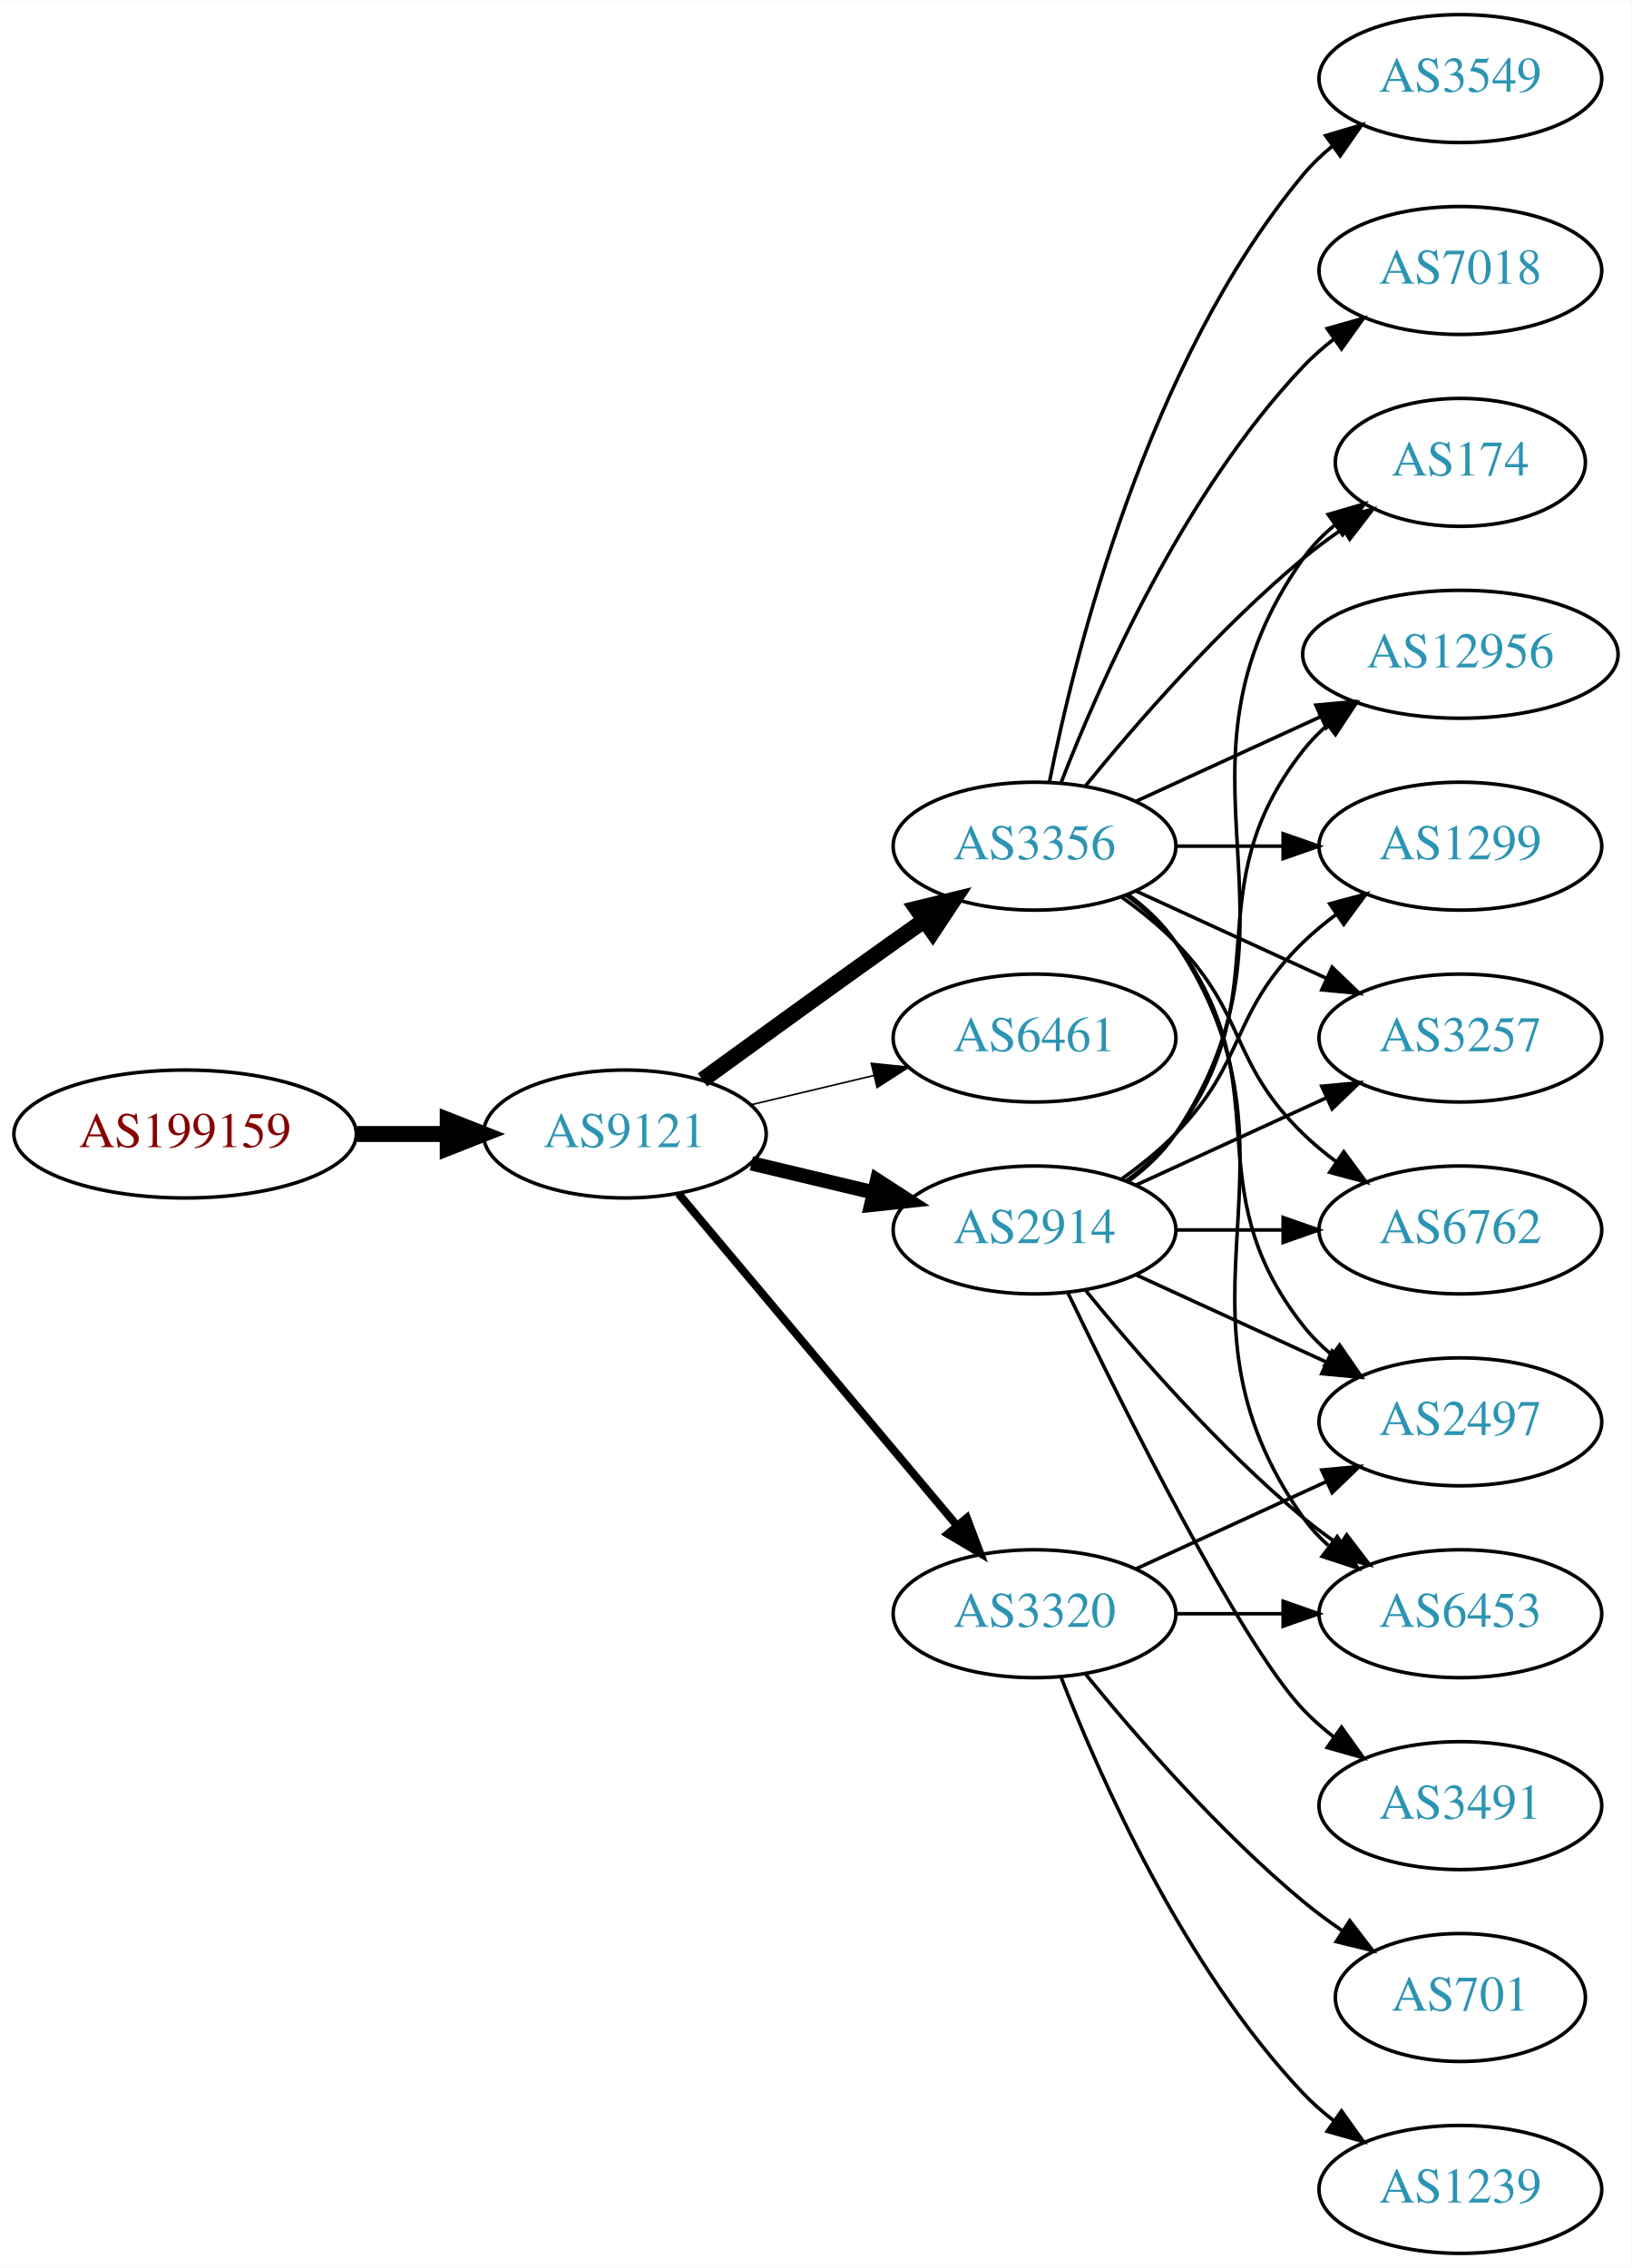
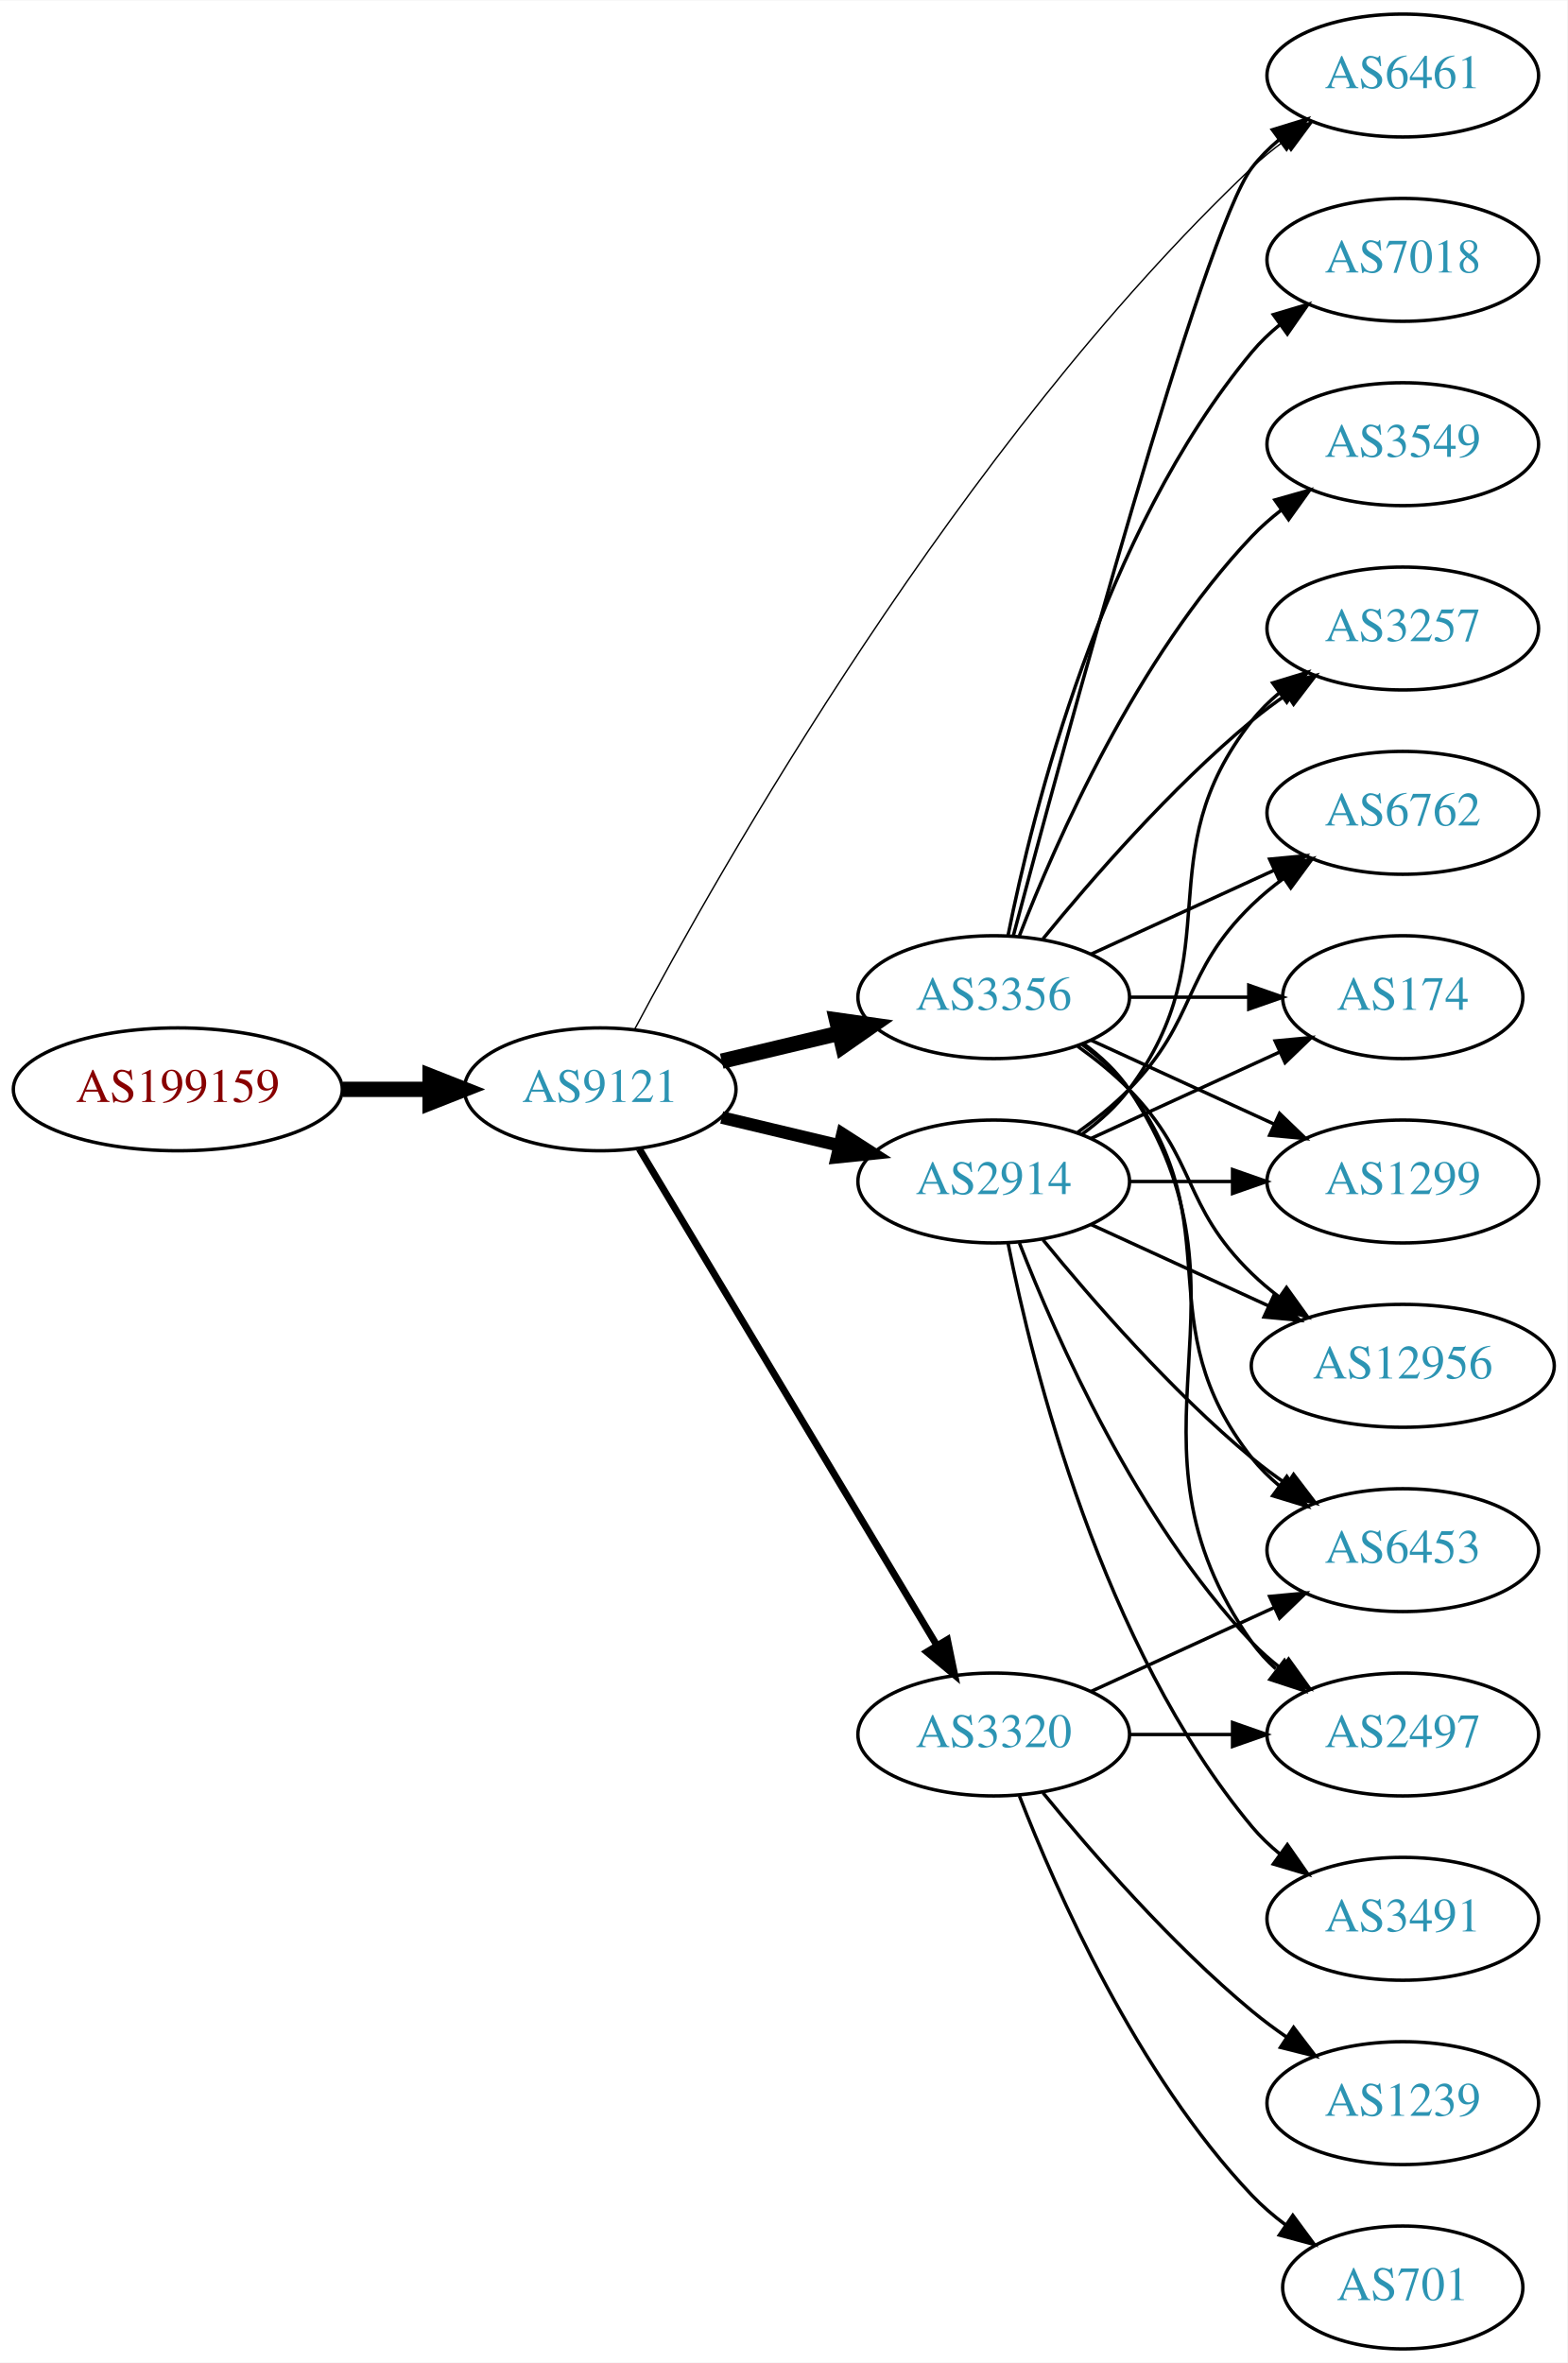
- <svg xmlns="http://www.w3.org/2000/svg" xmlns:xlink="http://www.w3.org/1999/xlink" width="459pt" height="638pt" viewBox="0.00 0.00 459.17 638.00">
-   <g id="graph0" class="graph" transform="scale(1 1) rotate(0) translate(4 634)">
-     <polygon fill="white" stroke="none" points="-4,4 -4,-634 455.17,-634 455.17,4 -4,4" />
+ <svg xmlns="http://www.w3.org/2000/svg" xmlns:xlink="http://www.w3.org/1999/xlink" width="459pt" height="692pt" viewBox="0.00 0.00 459.17 692.00">
+   <g id="graph0" class="graph" transform="scale(1 1) rotate(0) translate(4 688)">
+     <polygon fill="white" stroke="none" points="-4,4 -4,-688 455.17,-688 455.17,4 -4,4" />
    <g id="node1" class="node">
      <g id="a_node1">
        <a xlink:href="/asn/199159" xlink:title="AS199159 ~ powered by ANX [AT]">
-           <ellipse fill="#ffffff" stroke="black" cx="48.096" cy="-315" rx="48.192" ry="18" />
-           <text text-anchor="middle" x="48.096" y="-311.3" font-family="Times,serif" font-size="14.00" fill="#880000">AS199159</text>
+           <ellipse fill="#ffffff" stroke="black" cx="48.096" cy="-369" rx="48.192" ry="18" />
+           <text text-anchor="middle" x="48.096" y="-365.3" font-family="Times,serif" font-size="14.00" fill="#880000">AS199159</text>
        </a>
      </g>
    </g>
    <g id="node2" class="node">
      <g id="a_node2">
        <a xlink:href="/asn/9121" xlink:title="AS9121 ~ TTNet [TR]">
-           <ellipse fill="#ffffff" stroke="black" cx="171.838" cy="-315" rx="39.794" ry="18" />
-           <text text-anchor="middle" x="171.838" y="-311.3" font-family="Times,serif" font-size="14.00" fill="#2c94b3">AS9121</text>
+           <ellipse fill="#ffffff" stroke="black" cx="171.838" cy="-369" rx="39.794" ry="18" />
+           <text text-anchor="middle" x="171.838" y="-365.3" font-family="Times,serif" font-size="14.00" fill="#2c94b3">AS9121</text>
        </a>
      </g>
    </g>
    <g id="edge1" class="edge">
-       <path fill="none" stroke="black" stroke-width="4.5" d="M96.513,-315C104.867,-315 113.577,-315 121.969,-315" />
-       <polygon fill="black" stroke="black" stroke-width="4.5" points="122.004,-318.938 132.004,-315 122.004,-311.063 122.004,-318.938" />
+       <path fill="none" stroke="black" stroke-width="4.5" d="M96.513,-369C104.867,-369 113.577,-369 121.969,-369" />
+       <polygon fill="black" stroke="black" stroke-width="4.5" points="122.004,-372.938 132.004,-369 122.004,-365.063 122.004,-372.938" />
    </g>
    <g id="node3" class="node">
      <g id="a_node3">
        <a xlink:href="/asn/3356" xlink:title="AS3356 ~ Level 3 Parent, LLC [US]">
          <ellipse fill="#ffffff" stroke="black" cx="287.131" cy="-396" rx="39.794" ry="18" />
          <text text-anchor="middle" x="287.131" y="-392.3" font-family="Times,serif" font-size="14.00" fill="#2c94b3">AS3356</text>
        </a>
      </g>
    </g>
    <g id="edge2" class="edge">
-       <path fill="none" stroke="black" stroke-width="4.5" d="M193.686,-330.222C208.62,-341.091 229.234,-356.025 247.484,-369 250.305,-371.005 253.248,-373.085 256.196,-375.159" />
-       <polygon fill="black" stroke="black" stroke-width="4.5" points="253.972,-378.409 264.421,-380.926 258.493,-371.961 253.972,-378.409" />
+       <path fill="none" stroke="black" stroke-width="4.5" d="M207.445,-377.248C218.316,-379.838 230.471,-382.735 241.913,-385.462" />
+       <polygon fill="black" stroke="black" stroke-width="4.5" points="241.095,-389.315 251.736,-387.803 242.921,-381.654 241.095,-389.315" />
    </g>
    <g id="node4" class="node">
      <g id="a_node4">
-         <a xlink:href="/asn/6461" xlink:title="AS6461 ~ Zayo Bandwidth [US]">
+         <a xlink:href="/asn/2914" xlink:title="AS2914 ~ NTT America, Inc. [US]">
          <ellipse fill="#ffffff" stroke="black" cx="287.131" cy="-342" rx="39.794" ry="18" />
-           <text text-anchor="middle" x="287.131" y="-338.3" font-family="Times,serif" font-size="14.00" fill="#2c94b3">AS6461</text>
+           <text text-anchor="middle" x="287.131" y="-338.3" font-family="Times,serif" font-size="14.00" fill="#2c94b3">AS2914</text>
        </a>
      </g>
    </g>
    <g id="edge3" class="edge">
-       <path fill="none" stroke="black" stroke-width="0.45" d="M207.445,-323.248C218.316,-325.838 230.471,-328.735 241.913,-331.462" />
-       <polygon fill="black" stroke="black" stroke-width="0.45" points="241.197,-334.889 251.736,-333.803 242.819,-328.08 241.197,-334.889" />
+       <path fill="none" stroke="black" stroke-width="3.682" d="M207.445,-360.752C218.316,-358.162 230.471,-355.265 241.913,-352.538" />
+       <polygon fill="black" stroke="black" stroke-width="3.682" points="242.819,-355.92 251.736,-350.197 241.197,-349.111 242.819,-355.92" />
    </g>
    <g id="node5" class="node">
      <g id="a_node5">
-         <a xlink:href="/asn/2914" xlink:title="AS2914 ~ NTT America, Inc. [US]">
-           <ellipse fill="#ffffff" stroke="black" cx="287.131" cy="-288" rx="39.794" ry="18" />
-           <text text-anchor="middle" x="287.131" y="-284.3" font-family="Times,serif" font-size="14.00" fill="#2c94b3">AS2914</text>
-         </a>
-       </g>
-     </g>
-     <g id="edge4" class="edge">
-       <path fill="none" stroke="black" stroke-width="4.05" d="M207.445,-306.752C218.316,-304.162 230.471,-301.265 241.913,-298.538" />
-       <polygon fill="black" stroke="black" stroke-width="4.05" points="242.83,-301.963 251.736,-296.197 241.186,-295.068 242.83,-301.963" />
-     </g>
-     <g id="node6" class="node">
-       <g id="a_node6">
        <a xlink:href="/asn/3320" xlink:title="AS3320 ~ DTAG [DE]">
          <ellipse fill="#ffffff" stroke="black" cx="287.131" cy="-180" rx="39.794" ry="18" />
          <text text-anchor="middle" x="287.131" y="-176.3" font-family="Times,serif" font-size="14.00" fill="#2c94b3">AS3320</text>
        </a>
      </g>
    </g>
+     <g id="edge4" class="edge">
+       <path fill="none" stroke="black" stroke-width="2.045" d="M183.293,-351.558C203.274,-318.225 246.98,-245.314 270.465,-206.134" />
+       <polygon fill="black" stroke="black" stroke-width="2.045" points="273.561,-207.776 275.701,-197.4 267.558,-204.177 273.561,-207.776" />
+     </g>
+     <g id="node6" class="node">
+       <g id="a_node6">
+         <a xlink:href="/asn/6461" xlink:title="AS6461 ~ Zayo Bandwidth [US]">
+           <ellipse fill="#ffffff" stroke="black" cx="406.973" cy="-666" rx="39.794" ry="18" />
+           <text text-anchor="middle" x="406.973" y="-662.3" font-family="Times,serif" font-size="14.00" fill="#2c94b3">AS6461</text>
+         </a>
+       </g>
+     </g>
    <g id="edge5" class="edge">
-       <path fill="none" stroke="black" stroke-width="2.25" d="M186.958,-298.175C206.632,-274.731 242.436,-232.066 265.215,-204.924" />
-       <polygon fill="black" stroke="black" stroke-width="2.25" points="268.086,-206.947 271.833,-197.037 262.724,-202.447 268.086,-206.947" />
+       <path fill="none" stroke="black" stroke-width="0.409" d="M181.934,-386.585C206.302,-432.458 277.054,-557.819 362.777,-639 365.657,-641.727 368.853,-644.327 372.167,-646.761" />
+       <polygon fill="black" stroke="black" stroke-width="0.409" points="370.294,-649.72 380.532,-652.447 374.229,-643.931 370.294,-649.72" />
+     </g>
+     <g id="edge13" class="edge">
+       <path fill="none" stroke="black" d="M292.925,-414.174C307.081,-467.431 348.594,-620.539 362.777,-639 365.067,-641.981 367.787,-644.716 370.732,-647.205" />
+       <polygon fill="black" stroke="black" points="368.778,-650.113 378.908,-653.218 372.926,-644.473 368.778,-650.113" />
    </g>
    <g id="node7" class="node">
      <g id="a_node7">
-         <a xlink:href="/asn/1299" xlink:title="AS1299 ~ Telia Carrier [EU]">
-           <ellipse fill="#ffffff" stroke="black" cx="406.973" cy="-396" rx="39.794" ry="18" />
-           <text text-anchor="middle" x="406.973" y="-392.3" font-family="Times,serif" font-size="14.00" fill="#2c94b3">AS1299</text>
+         <a xlink:href="/asn/6453" xlink:title="AS6453 ~ TATA COMMUNICATIONS (AMERICA) INC [US]">
+           <ellipse fill="#ffffff" stroke="black" cx="406.973" cy="-234" rx="39.794" ry="18" />
+           <text text-anchor="middle" x="406.973" y="-230.3" font-family="Times,serif" font-size="14.00" fill="#2c94b3">AS6453</text>
        </a>
      </g>
    </g>
    <g id="edge6" class="edge">
-       <path fill="none" stroke="black" d="M327.044,-396C336.597,-396 346.947,-396 356.909,-396" />
-       <polygon fill="black" stroke="black" points="357.102,-399.5 367.102,-396 357.102,-392.5 357.102,-399.5" />
+       <path fill="none" stroke="black" d="M313.062,-382.118C318.138,-378.389 323.056,-373.984 326.777,-369 357.049,-328.458 331.479,-300.754 362.777,-261 365.102,-258.047 367.846,-255.33 370.805,-252.853" />
+       <polygon fill="black" stroke="black" points="372.998,-255.585 379.002,-246.855 368.865,-249.936 372.998,-255.585" />
    </g>
    <g id="node8" class="node">
      <g id="a_node8">
-         <a xlink:href="/asn/3257" xlink:title="AS3257 ~ GTT [DE]">
-           <ellipse fill="#ffffff" stroke="black" cx="406.973" cy="-342" rx="39.794" ry="18" />
-           <text text-anchor="middle" x="406.973" y="-338.3" font-family="Times,serif" font-size="14.00" fill="#2c94b3">AS3257</text>
+         <a xlink:href="/asn/3549" xlink:title="AS3549 ~ Level 3 Parent, LLC [US]">
+           <ellipse fill="#ffffff" stroke="black" cx="406.973" cy="-558" rx="39.794" ry="18" />
+           <text text-anchor="middle" x="406.973" y="-554.3" font-family="Times,serif" font-size="14.00" fill="#2c94b3">AS3549</text>
        </a>
      </g>
    </g>
    <g id="edge7" class="edge">
-       <path fill="none" stroke="black" d="M315.76,-383.339C331.717,-376.027 351.987,-366.739 369.27,-358.819" />
-       <polygon fill="black" stroke="black" points="370.885,-361.929 378.518,-354.581 367.969,-355.565 370.885,-361.929" />
+       <path fill="none" stroke="black" d="M294.654,-413.994C305.404,-441.728 329.062,-495.429 362.777,-531 365.363,-533.728 368.281,-536.294 371.349,-538.677" />
+       <polygon fill="black" stroke="black" points="369.503,-541.658 379.697,-544.543 373.527,-535.93 369.503,-541.658" />
    </g>
    <g id="node9" class="node">
      <g id="a_node9">
-         <a xlink:href="/asn/6762" xlink:title="AS6762 ~ TELECOM ITALIA SPARKLE S.p.A. [IT]">
-           <ellipse fill="#ffffff" stroke="black" cx="406.973" cy="-288" rx="39.794" ry="18" />
-           <text text-anchor="middle" x="406.973" y="-284.3" font-family="Times,serif" font-size="14.00" fill="#2c94b3">AS6762</text>
+         <a xlink:href="/asn/3257" xlink:title="AS3257 ~ GTT [DE]">
+           <ellipse fill="#ffffff" stroke="black" cx="406.973" cy="-504" rx="39.794" ry="18" />
+           <text text-anchor="middle" x="406.973" y="-500.3" font-family="Times,serif" font-size="14.00" fill="#2c94b3">AS3257</text>
        </a>
      </g>
    </g>
    <g id="edge8" class="edge">
-       <path fill="none" stroke="black" d="M311.725,-381.611C316.981,-377.852 322.313,-373.563 326.777,-369 346.95,-348.383 342.084,-335.094 362.777,-315 365.623,-312.237 368.796,-309.614 372.096,-307.166" />
-       <polygon fill="black" stroke="black" points="374.162,-309.994 380.444,-301.462 370.213,-304.214 374.162,-309.994" />
+       <path fill="none" stroke="black" d="M301.55,-413.065C315.665,-430.375 339.079,-457.345 362.777,-477 365.994,-479.668 369.494,-482.27 373.065,-484.741" />
+       <polygon fill="black" stroke="black" points="371.143,-487.666 381.421,-490.236 374.988,-481.817 371.143,-487.666" />
    </g>
    <g id="node10" class="node">
      <g id="a_node10">
-         <a xlink:href="/asn/174" xlink:title="AS174 ~ Cogent Communications [US]">
-           <ellipse fill="#ffffff" stroke="black" cx="406.973" cy="-504" rx="35.194" ry="18" />
-           <text text-anchor="middle" x="406.973" y="-500.3" font-family="Times,serif" font-size="14.00" fill="#2c94b3">AS174</text>
+         <a xlink:href="/asn/6762" xlink:title="AS6762 ~ TELECOM ITALIA SPARKLE S.p.A. [IT]">
+           <ellipse fill="#ffffff" stroke="black" cx="406.973" cy="-450" rx="39.794" ry="18" />
+           <text text-anchor="middle" x="406.973" y="-446.3" font-family="Times,serif" font-size="14.00" fill="#2c94b3">AS6762</text>
        </a>
      </g>
    </g>
    <g id="edge9" class="edge">
-       <path fill="none" stroke="black" d="M301.55,-413.065C315.665,-430.375 339.079,-457.345 362.777,-477 366.241,-479.872 370.033,-482.669 373.888,-485.308" />
-       <polygon fill="black" stroke="black" points="372.03,-488.275 382.32,-490.797 375.849,-482.408 372.03,-488.275" />
+       <path fill="none" stroke="black" d="M315.76,-408.661C331.717,-415.973 351.987,-425.261 369.27,-433.181" />
+       <polygon fill="black" stroke="black" points="367.969,-436.435 378.518,-437.419 370.885,-430.071 367.969,-436.435" />
    </g>
    <g id="node11" class="node">
      <g id="a_node11">
-         <a xlink:href="/asn/3549" xlink:title="AS3549 ~ Level 3 Parent, LLC [US]">
+         <a xlink:href="/asn/7018" xlink:title="AS7018 ~ AT&amp;T Services, Inc. [US]">
          <ellipse fill="#ffffff" stroke="black" cx="406.973" cy="-612" rx="39.794" ry="18" />
-           <text text-anchor="middle" x="406.973" y="-608.3" font-family="Times,serif" font-size="14.00" fill="#2c94b3">AS3549</text>
+           <text text-anchor="middle" x="406.973" y="-608.3" font-family="Times,serif" font-size="14.00" fill="#2c94b3">AS7018</text>
        </a>
      </g>
    </g>
    <g id="edge10" class="edge">
      <path fill="none" stroke="black" d="M291.33,-414.073C298.493,-450.141 318.767,-532.125 362.777,-585 365.182,-587.889 367.979,-590.563 370.971,-593.013" />
      <polygon fill="black" stroke="black" points="369.059,-595.95 379.214,-598.973 373.161,-590.277 369.059,-595.95" />
    </g>
    <g id="node12" class="node">
      <g id="a_node12">
-         <a xlink:href="/asn/2497" xlink:title="AS2497 ~ Internet Initiative Japan Inc. [JP]">
-           <ellipse fill="#ffffff" stroke="black" cx="406.973" cy="-234" rx="39.794" ry="18" />
-           <text text-anchor="middle" x="406.973" y="-230.3" font-family="Times,serif" font-size="14.00" fill="#2c94b3">AS2497</text>
+         <a xlink:href="/asn/174" xlink:title="AS174 ~ Cogent Communications [US]">
+           <ellipse fill="#ffffff" stroke="black" cx="406.973" cy="-396" rx="35.194" ry="18" />
+           <text text-anchor="middle" x="406.973" y="-392.3" font-family="Times,serif" font-size="14.00" fill="#2c94b3">AS174</text>
        </a>
      </g>
    </g>
    <g id="edge11" class="edge">
-       <path fill="none" stroke="black" d="M313.062,-382.118C318.138,-378.389 323.056,-373.984 326.777,-369 357.049,-328.458 331.479,-300.754 362.777,-261 365.102,-258.047 367.846,-255.33 370.805,-252.853" />
-       <polygon fill="black" stroke="black" points="372.998,-255.585 379.002,-246.855 368.865,-249.936 372.998,-255.585" />
+       <path fill="none" stroke="black" d="M327.044,-396C338.13,-396 350.29,-396 361.672,-396" />
+       <polygon fill="black" stroke="black" points="361.854,-399.5 371.854,-396 361.854,-392.5 361.854,-399.5" />
    </g>
    <g id="node13" class="node">
      <g id="a_node13">
-         <a xlink:href="/asn/6453" xlink:title="AS6453 ~ TATA COMMUNICATIONS (AMERICA) INC [US]">
+         <a xlink:href="/asn/1299" xlink:title="AS1299 ~ Telia Carrier [EU]">
+           <ellipse fill="#ffffff" stroke="black" cx="406.973" cy="-342" rx="39.794" ry="18" />
+           <text text-anchor="middle" x="406.973" y="-338.3" font-family="Times,serif" font-size="14.00" fill="#2c94b3">AS1299</text>
+         </a>
+       </g>
+     </g>
+     <g id="edge12" class="edge">
+       <path fill="none" stroke="black" d="M315.76,-383.339C331.717,-376.027 351.987,-366.739 369.27,-358.819" />
+       <polygon fill="black" stroke="black" points="370.885,-361.929 378.518,-354.581 367.969,-355.565 370.885,-361.929" />
+     </g>
+     <g id="node14" class="node">
+       <g id="a_node14">
+         <a xlink:href="/asn/12956" xlink:title="AS12956 ~ TELXIUS [ES]">
+           <ellipse fill="#ffffff" stroke="black" cx="406.973" cy="-288" rx="44.393" ry="18" />
+           <text text-anchor="middle" x="406.973" y="-284.3" font-family="Times,serif" font-size="14.00" fill="#2c94b3">AS12956</text>
+         </a>
+       </g>
+     </g>
+     <g id="edge14" class="edge">
+       <path fill="none" stroke="black" d="M311.725,-381.611C316.981,-377.852 322.313,-373.563 326.777,-369 346.95,-348.383 342.084,-335.094 362.777,-315 365.264,-312.586 368.001,-310.278 370.854,-308.1" />
+       <polygon fill="black" stroke="black" points="372.909,-310.934 379.09,-302.329 368.892,-305.202 372.909,-310.934" />
+     </g>
+     <g id="node15" class="node">
+       <g id="a_node15">
+         <a xlink:href="/asn/2497" xlink:title="AS2497 ~ Internet Initiative Japan Inc. [JP]">
          <ellipse fill="#ffffff" stroke="black" cx="406.973" cy="-180" rx="39.794" ry="18" />
-           <text text-anchor="middle" x="406.973" y="-176.3" font-family="Times,serif" font-size="14.00" fill="#2c94b3">AS6453</text>
-         </a>
-       </g>
-     </g>
-     <g id="edge12" class="edge">
+           <text text-anchor="middle" x="406.973" y="-176.3" font-family="Times,serif" font-size="14.00" fill="#2c94b3">AS2497</text>
+         </a>
+       </g>
+     </g>
+     <g id="edge15" class="edge">
      <path fill="none" stroke="black" d="M313.45,-382.393C318.506,-378.649 323.318,-374.169 326.777,-369 367.802,-307.706 320.198,-267.225 362.777,-207 364.769,-204.184 367.156,-201.599 369.772,-199.24" />
      <polygon fill="black" stroke="black" points="372.324,-201.694 378.14,-192.838 368.071,-196.135 372.324,-201.694" />
    </g>
-     <g id="node14" class="node">
-       <g id="a_node14">
-         <a xlink:href="/asn/7018" xlink:title="AS7018 ~ AT&amp;T Services, Inc. [US]">
-           <ellipse fill="#ffffff" stroke="black" cx="406.973" cy="-558" rx="39.794" ry="18" />
-           <text text-anchor="middle" x="406.973" y="-554.3" font-family="Times,serif" font-size="14.00" fill="#2c94b3">AS7018</text>
-         </a>
-       </g>
-     </g>
-     <g id="edge13" class="edge">
-       <path fill="none" stroke="black" d="M294.654,-413.994C305.404,-441.728 329.062,-495.429 362.777,-531 365.363,-533.728 368.281,-536.294 371.349,-538.677" />
-       <polygon fill="black" stroke="black" points="369.503,-541.658 379.697,-544.543 373.527,-535.93 369.503,-541.658" />
-     </g>
-     <g id="node15" class="node">
-       <g id="a_node15">
-         <a xlink:href="/asn/12956" xlink:title="AS12956 ~ TELXIUS [ES]">
-           <ellipse fill="#ffffff" stroke="black" cx="406.973" cy="-450" rx="44.393" ry="18" />
-           <text text-anchor="middle" x="406.973" y="-446.3" font-family="Times,serif" font-size="14.00" fill="#2c94b3">AS12956</text>
-         </a>
-       </g>
-     </g>
-     <g id="edge14" class="edge">
-       <path fill="none" stroke="black" d="M315.76,-408.661C331.258,-415.762 350.824,-424.728 367.771,-432.494" />
-       <polygon fill="black" stroke="black" points="366.324,-435.681 376.873,-436.665 369.24,-429.317 366.324,-435.681" />
-     </g>
-     <g id="edge15" class="edge">
-       <path fill="none" stroke="black" d="M311.725,-302.389C316.981,-306.148 322.313,-310.437 326.777,-315 346.95,-335.617 342.084,-348.906 362.777,-369 365.623,-371.763 368.796,-374.386 372.096,-376.834" />
-       <polygon fill="black" stroke="black" points="370.213,-379.786 380.444,-382.538 374.162,-374.006 370.213,-379.786" />
+     <g id="edge22" class="edge">
+       <path fill="none" stroke="black" d="M301.55,-324.935C315.665,-307.625 339.079,-280.655 362.777,-261 365.994,-258.332 369.494,-255.73 373.065,-253.259" />
+       <polygon fill="black" stroke="black" points="374.988,-256.183 381.421,-247.764 371.143,-250.334 374.988,-256.183" />
    </g>
    <g id="edge18" class="edge">
-       <path fill="none" stroke="black" d="M315.76,-300.661C331.717,-307.973 351.987,-317.261 369.27,-325.181" />
-       <polygon fill="black" stroke="black" points="367.969,-328.435 378.518,-329.419 370.885,-322.071 367.969,-328.435" />
-     </g>
-     <g id="edge16" class="edge">
-       <path fill="none" stroke="black" d="M327.044,-288C336.597,-288 346.947,-288 356.909,-288" />
-       <polygon fill="black" stroke="black" points="357.102,-291.5 367.102,-288 357.102,-284.5 357.102,-291.5" />
+       <path fill="none" stroke="black" d="M313.062,-355.882C318.138,-359.611 323.056,-364.016 326.777,-369 357.049,-409.542 331.479,-437.246 362.777,-477 365.102,-479.953 367.846,-482.67 370.805,-485.147" />
+       <polygon fill="black" stroke="black" points="368.865,-488.064 379.002,-491.145 372.998,-482.415 368.865,-488.064" />
+     </g>
+     <g id="edge21" class="edge">
+       <path fill="none" stroke="black" d="M311.725,-356.389C316.981,-360.148 322.313,-364.437 326.777,-369 346.95,-389.617 342.084,-402.906 362.777,-423 365.623,-425.763 368.796,-428.386 372.096,-430.834" />
+       <polygon fill="black" stroke="black" points="370.213,-433.786 380.444,-436.538 374.162,-428.006 370.213,-433.786" />
+     </g>
+     <g id="edge19" class="edge">
+       <path fill="none" stroke="black" d="M315.76,-354.661C332.176,-362.183 353.158,-371.798 370.754,-379.861" />
+       <polygon fill="black" stroke="black" points="369.583,-383.174 380.132,-384.158 372.499,-376.811 369.583,-383.174" />
+     </g>
+     <g id="edge20" class="edge">
+       <path fill="none" stroke="black" d="M327.044,-342C336.597,-342 346.947,-342 356.909,-342" />
+       <polygon fill="black" stroke="black" points="357.102,-345.5 367.102,-342 357.102,-338.5 357.102,-345.5" />
+     </g>
+     <g id="edge23" class="edge">
+       <path fill="none" stroke="black" d="M315.76,-329.339C331.258,-322.238 350.824,-313.272 367.771,-305.506" />
+       <polygon fill="black" stroke="black" points="369.24,-308.683 376.873,-301.335 366.324,-302.319 369.24,-308.683" />
    </g>
    <g id="edge17" class="edge">
-       <path fill="none" stroke="black" d="M313.45,-301.607C318.506,-305.351 323.318,-309.831 326.777,-315 367.802,-376.294 320.198,-416.775 362.777,-477 365.247,-480.493 368.326,-483.63 371.695,-486.421" />
-       <polygon fill="black" stroke="black" points="369.764,-489.343 379.935,-492.31 373.834,-483.648 369.764,-489.343" />
-     </g>
-     <g id="edge21" class="edge">
-       <path fill="none" stroke="black" d="M315.76,-275.339C331.717,-268.027 351.987,-258.739 369.27,-250.819" />
-       <polygon fill="black" stroke="black" points="370.885,-253.929 378.518,-246.581 367.969,-247.565 370.885,-253.929" />
-     </g>
-     <g id="edge19" class="edge">
-       <path fill="none" stroke="black" d="M301.55,-270.935C315.665,-253.625 339.079,-226.655 362.777,-207 365.994,-204.332 369.494,-201.73 373.065,-199.259" />
-       <polygon fill="black" stroke="black" points="374.988,-202.183 381.421,-193.764 371.143,-196.334 374.988,-202.183" />
-     </g>
-     <g id="edge22" class="edge">
-       <path fill="none" stroke="black" d="M313.062,-301.882C318.138,-305.611 323.056,-310.016 326.777,-315 357.049,-355.542 331.479,-383.246 362.777,-423 364.802,-425.571 367.143,-427.963 369.668,-430.174" />
-       <polygon fill="black" stroke="black" points="367.582,-432.984 377.657,-436.261 371.824,-427.416 367.582,-432.984" />
+       <path fill="none" stroke="black" d="M294.654,-324.006C305.404,-296.272 329.062,-242.571 362.777,-207 365.363,-204.272 368.281,-201.706 371.349,-199.323" />
+       <polygon fill="black" stroke="black" points="373.527,-202.07 379.697,-193.457 369.503,-196.342 373.527,-202.07" />
    </g>
    <g id="node16" class="node">
      <g id="a_node16">
        <a xlink:href="/asn/3491" xlink:title="AS3491 ~ PCCW Global, Inc. [US]">
          <ellipse fill="#ffffff" stroke="black" cx="406.973" cy="-126" rx="39.794" ry="18" />
          <text text-anchor="middle" x="406.973" y="-122.3" font-family="Times,serif" font-size="14.00" fill="#2c94b3">AS3491</text>
        </a>
      </g>
    </g>
-     <g id="edge20" class="edge">
-       <path fill="none" stroke="black" d="M296.478,-270.405C311.945,-238.268 345.09,-171.66 362.777,-153 365.363,-150.272 368.281,-147.706 371.349,-145.323" />
-       <polygon fill="black" stroke="black" points="373.527,-148.07 379.697,-139.457 369.503,-142.342 373.527,-148.07" />
-     </g>
-     <g id="edge23" class="edge">
+     <g id="edge16" class="edge">
+       <path fill="none" stroke="black" d="M291.33,-323.927C298.493,-287.859 318.767,-205.875 362.777,-153 365.182,-150.111 367.979,-147.437 370.971,-144.987" />
+       <polygon fill="black" stroke="black" points="373.161,-147.723 379.214,-139.027 369.059,-142.05 373.161,-147.723" />
+     </g>
+     <g id="edge25" class="edge">
      <path fill="none" stroke="black" d="M315.76,-192.661C331.717,-199.973 351.987,-209.261 369.27,-217.181" />
      <polygon fill="black" stroke="black" points="367.969,-220.435 378.518,-221.419 370.885,-214.071 367.969,-220.435" />
    </g>
-     <g id="edge26" class="edge">
+     <g id="edge27" class="edge">
      <path fill="none" stroke="black" d="M327.044,-180C336.597,-180 346.947,-180 356.909,-180" />
      <polygon fill="black" stroke="black" points="357.102,-183.5 367.102,-180 357.102,-176.5 357.102,-183.5" />
    </g>
    <g id="node17" class="node">
      <g id="a_node17">
        <a xlink:href="/asn/701" xlink:title="AS701 ~ UUNET [US]">
-           <ellipse fill="#ffffff" stroke="black" cx="406.973" cy="-72" rx="35.194" ry="18" />
-           <text text-anchor="middle" x="406.973" y="-68.3" font-family="Times,serif" font-size="14.00" fill="#2c94b3">AS701</text>
+           <ellipse fill="#ffffff" stroke="black" cx="406.973" cy="-18" rx="35.194" ry="18" />
+           <text text-anchor="middle" x="406.973" y="-14.3" font-family="Times,serif" font-size="14.00" fill="#2c94b3">AS701</text>
        </a>
      </g>
    </g>
    <g id="edge24" class="edge">
-       <path fill="none" stroke="black" d="M301.55,-162.935C315.665,-145.625 339.079,-118.655 362.777,-99 366.241,-96.128 370.033,-93.331 373.888,-90.692" />
-       <polygon fill="black" stroke="black" points="375.849,-93.592 382.32,-85.203 372.03,-87.725 375.849,-93.592" />
+       <path fill="none" stroke="black" d="M294.654,-162.006C305.404,-134.272 329.062,-80.571 362.777,-45 365.72,-41.895 369.094,-38.999 372.629,-36.345" />
+       <polygon fill="black" stroke="black" points="374.759,-39.129 381.048,-30.603 370.815,-33.346 374.759,-39.129" />
    </g>
    <g id="node18" class="node">
      <g id="a_node18">
        <a xlink:href="/asn/1239" xlink:title="AS1239 ~ Sprint [US]">
-           <ellipse fill="#ffffff" stroke="black" cx="406.973" cy="-18" rx="39.794" ry="18" />
-           <text text-anchor="middle" x="406.973" y="-14.3" font-family="Times,serif" font-size="14.00" fill="#2c94b3">AS1239</text>
-         </a>
-       </g>
-     </g>
-     <g id="edge25" class="edge">
-       <path fill="none" stroke="black" d="M294.654,-162.006C305.404,-134.272 329.062,-80.571 362.777,-45 365.363,-42.272 368.281,-39.706 371.349,-37.323" />
-       <polygon fill="black" stroke="black" points="373.527,-40.069 379.697,-31.457 369.503,-34.342 373.527,-40.069" />
+           <ellipse fill="#ffffff" stroke="black" cx="406.973" cy="-72" rx="39.794" ry="18" />
+           <text text-anchor="middle" x="406.973" y="-68.3" font-family="Times,serif" font-size="14.00" fill="#2c94b3">AS1239</text>
+         </a>
+       </g>
+     </g>
+     <g id="edge26" class="edge">
+       <path fill="none" stroke="black" d="M301.55,-162.935C315.665,-145.625 339.079,-118.655 362.777,-99 365.994,-96.332 369.494,-93.73 373.065,-91.259" />
+       <polygon fill="black" stroke="black" points="374.988,-94.183 381.421,-85.764 371.143,-88.334 374.988,-94.183" />
    </g>
  </g>
</svg>
